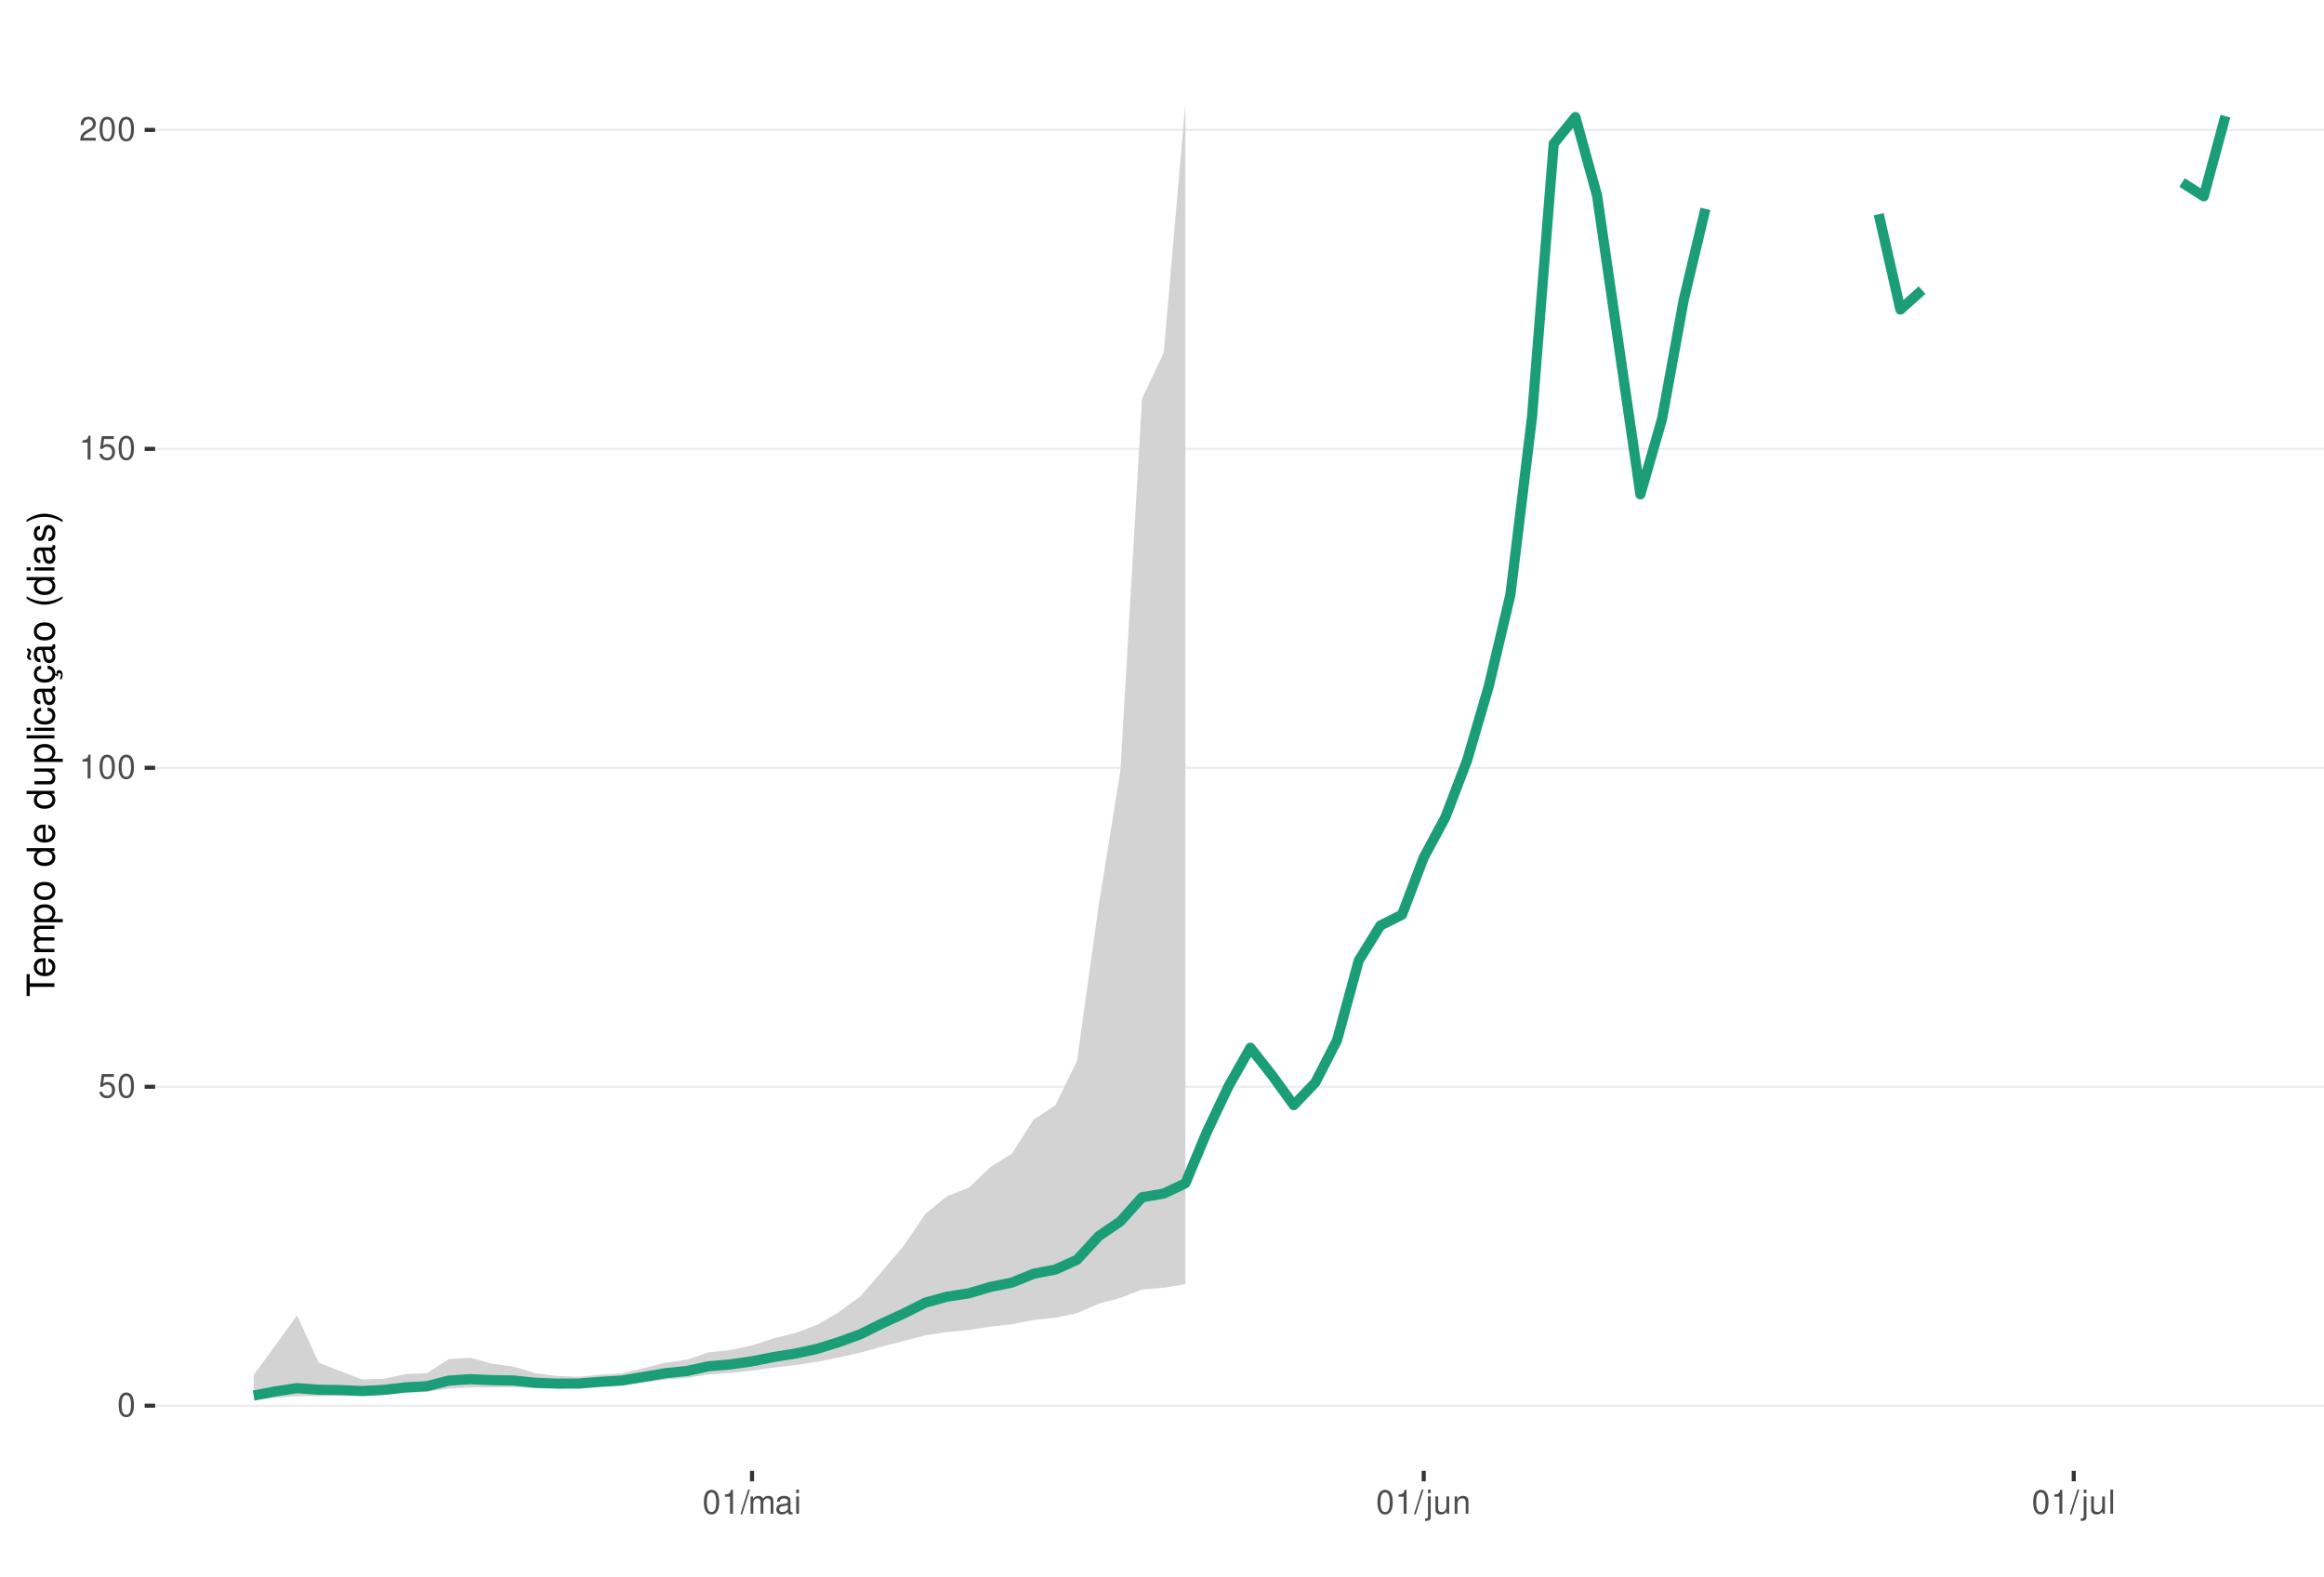
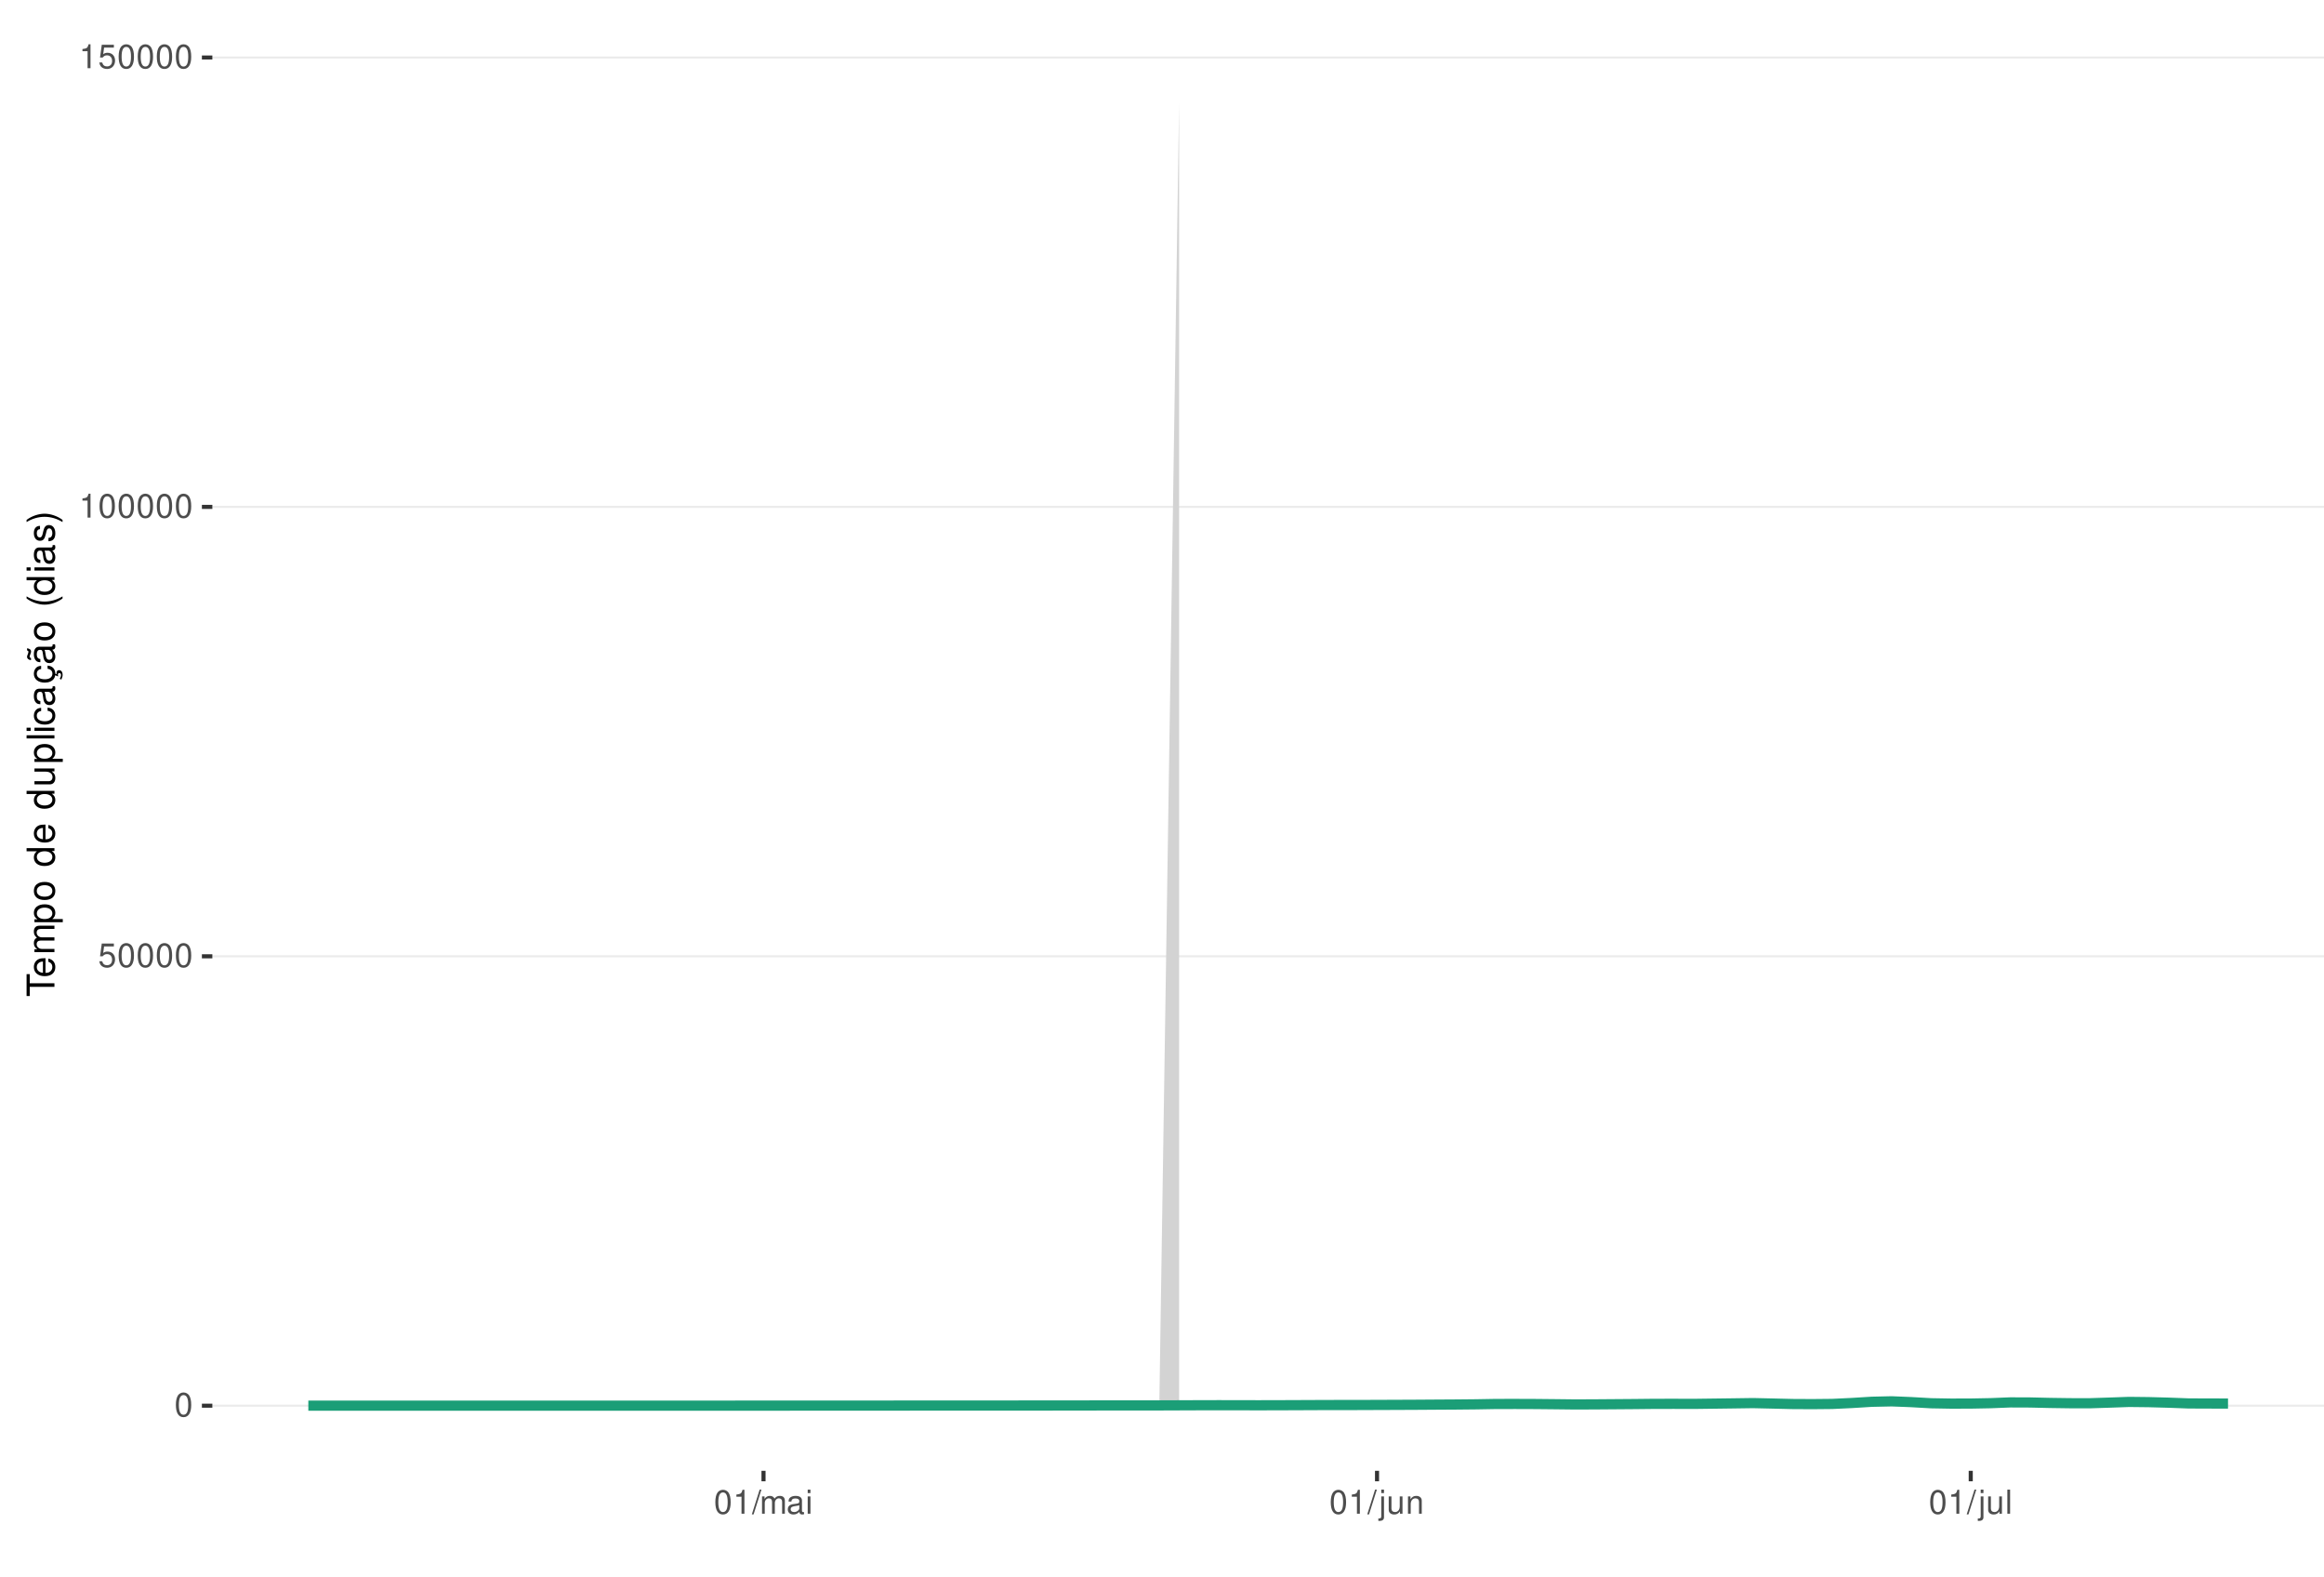
<svg xmlns="http://www.w3.org/2000/svg" xmlns:xlink="http://www.w3.org/1999/xlink" width="609pt" height="413pt" viewBox="0 0 609 413" version="1.1">
  <defs>
    <g>
      <symbol overflow="visible" id="glyph0-0">
        <path style="stroke:none;" d="" />
      </symbol>
      <symbol overflow="visible" id="glyph0-1">
        <path style="stroke:none;" d="M 2.375 -6.266 C 1.812 -6.266 1.297 -6 0.969 -5.578 C 0.578 -5.016 0.375 -4.188 0.375 -3.031 C 0.375 -0.922 1.062 0.203 2.375 0.203 C 3.672 0.203 4.391 -0.922 4.391 -2.984 C 4.391 -4.188 4.203 -5 3.797 -5.578 C 3.469 -6 2.953 -6.266 2.375 -6.266 Z M 2.375 -5.578 C 3.203 -5.578 3.609 -4.75 3.609 -3.047 C 3.609 -1.266 3.219 -0.438 2.359 -0.438 C 1.562 -0.438 1.156 -1.297 1.156 -3.016 C 1.156 -4.75 1.562 -5.578 2.375 -5.578 Z M 2.375 -5.578 " />
      </symbol>
      <symbol overflow="visible" id="glyph0-2">
        <path style="stroke:none;" d="M 4.125 -6.141 L 0.953 -6.141 L 0.5 -2.797 L 1.188 -2.797 C 1.547 -3.219 1.844 -3.375 2.328 -3.375 C 3.156 -3.375 3.656 -2.797 3.656 -1.891 C 3.656 -1.016 3.156 -0.469 2.312 -0.469 C 1.656 -0.469 1.25 -0.812 1.062 -1.5 L 0.297 -1.5 C 0.406 -1 0.5 -0.766 0.672 -0.531 C 1.016 -0.062 1.641 0.203 2.344 0.203 C 3.578 0.203 4.438 -0.703 4.438 -2 C 4.438 -3.219 3.641 -4.047 2.453 -4.047 C 2.031 -4.047 1.672 -3.938 1.328 -3.672 L 1.562 -5.391 L 4.125 -5.391 Z M 4.125 -6.141 " />
      </symbol>
      <symbol overflow="visible" id="glyph0-3">
        <path style="stroke:none;" d="M 2.234 -4.453 L 2.234 0 L 3 0 L 3 -6.266 L 2.5 -6.266 C 2.234 -5.297 2.062 -5.172 0.891 -5.016 L 0.891 -4.453 Z M 2.234 -4.453 " />
      </symbol>
      <symbol overflow="visible" id="glyph0-4">
-         <path style="stroke:none;" d="M 4.375 -0.75 L 1.156 -0.75 C 1.234 -1.266 1.5 -1.594 2.266 -2.062 L 3.125 -2.547 C 3.984 -3.016 4.422 -3.656 4.422 -4.438 C 4.422 -4.953 4.219 -5.438 3.859 -5.781 C 3.484 -6.109 3.031 -6.266 2.453 -6.266 C 1.672 -6.266 1.094 -5.984 0.766 -5.438 C 0.547 -5.109 0.453 -4.719 0.438 -4.094 L 1.188 -4.094 C 1.219 -4.516 1.266 -4.766 1.375 -4.984 C 1.578 -5.359 1.969 -5.594 2.438 -5.594 C 3.125 -5.594 3.641 -5.094 3.641 -4.422 C 3.641 -3.906 3.359 -3.484 2.812 -3.172 L 2.016 -2.703 C 0.734 -1.969 0.359 -1.375 0.297 -0.016 L 4.375 -0.016 Z M 4.375 -0.75 " />
+         <path style="stroke:none;" d="M 1.984 -6.312 L -0.062 0.172 L 0.406 0.172 L 2.453 -6.312 Z M 1.984 -6.312 " />
      </symbol>
      <symbol overflow="visible" id="glyph0-5">
-         <path style="stroke:none;" d="M 1.984 -6.312 L -0.062 0.172 L 0.406 0.172 L 2.453 -6.312 Z M 1.984 -6.312 " />
+         <path style="stroke:none;" d="M 0.609 -4.531 L 0.609 0 L 1.328 0 L 1.328 -2.844 C 1.328 -3.5 1.812 -4.031 2.391 -4.031 C 2.938 -4.031 3.234 -3.703 3.234 -3.125 L 3.234 0 L 3.969 0 L 3.969 -2.844 C 3.969 -3.5 4.438 -4.031 5.031 -4.031 C 5.562 -4.031 5.875 -3.703 5.875 -3.125 L 5.875 0 L 6.594 0 L 6.594 -3.406 C 6.594 -4.219 6.125 -4.672 5.281 -4.672 C 4.672 -4.672 4.312 -4.484 3.891 -3.969 C 3.625 -4.453 3.25 -4.672 2.672 -4.672 C 2.062 -4.672 1.656 -4.438 1.266 -3.891 L 1.266 -4.531 Z M 0.609 -4.531 " />
      </symbol>
      <symbol overflow="visible" id="glyph0-6">
-         <path style="stroke:none;" d="M 0.609 -4.531 L 0.609 0 L 1.328 0 L 1.328 -2.844 C 1.328 -3.5 1.812 -4.031 2.391 -4.031 C 2.938 -4.031 3.234 -3.703 3.234 -3.125 L 3.234 0 L 3.969 0 L 3.969 -2.844 C 3.969 -3.5 4.438 -4.031 5.031 -4.031 C 5.562 -4.031 5.875 -3.703 5.875 -3.125 L 5.875 0 L 6.594 0 L 6.594 -3.406 C 6.594 -4.219 6.125 -4.672 5.281 -4.672 C 4.672 -4.672 4.312 -4.484 3.891 -3.969 C 3.625 -4.453 3.25 -4.672 2.672 -4.672 C 2.062 -4.672 1.656 -4.438 1.266 -3.891 L 1.266 -4.531 Z M 0.609 -4.531 " />
+         <path style="stroke:none;" d="M 4.625 -0.422 C 4.547 -0.406 4.516 -0.406 4.469 -0.406 C 4.219 -0.406 4.078 -0.531 4.078 -0.766 L 4.078 -3.422 C 4.078 -4.234 3.5 -4.672 2.375 -4.672 C 1.719 -4.672 1.188 -4.469 0.875 -4.141 C 0.672 -3.906 0.578 -3.641 0.562 -3.188 L 1.297 -3.188 C 1.344 -3.75 1.672 -4 2.359 -4 C 3.016 -4 3.375 -3.75 3.375 -3.328 L 3.375 -3.141 C 3.359 -2.828 3.203 -2.703 2.609 -2.625 C 1.594 -2.5 1.438 -2.469 1.156 -2.359 C 0.625 -2.125 0.359 -1.734 0.359 -1.141 C 0.359 -0.312 0.938 0.203 1.859 0.203 C 2.422 0.203 2.875 0 3.391 -0.469 C 3.438 0 3.672 0.203 4.141 0.203 C 4.297 0.203 4.391 0.188 4.625 0.125 Z M 3.375 -1.422 C 3.375 -1.188 3.297 -1.031 3.078 -0.844 C 2.781 -0.578 2.438 -0.438 2.016 -0.438 C 1.453 -0.438 1.109 -0.703 1.109 -1.156 C 1.109 -1.641 1.422 -1.875 2.203 -1.984 C 2.984 -2.094 3.125 -2.125 3.375 -2.234 Z M 3.375 -1.422 " />
      </symbol>
      <symbol overflow="visible" id="glyph0-7">
-         <path style="stroke:none;" d="M 4.625 -0.422 C 4.547 -0.406 4.516 -0.406 4.469 -0.406 C 4.219 -0.406 4.078 -0.531 4.078 -0.766 L 4.078 -3.422 C 4.078 -4.234 3.5 -4.672 2.375 -4.672 C 1.719 -4.672 1.188 -4.469 0.875 -4.141 C 0.672 -3.906 0.578 -3.641 0.562 -3.188 L 1.297 -3.188 C 1.344 -3.75 1.672 -4 2.359 -4 C 3.016 -4 3.375 -3.75 3.375 -3.328 L 3.375 -3.141 C 3.359 -2.828 3.203 -2.703 2.609 -2.625 C 1.594 -2.5 1.438 -2.469 1.156 -2.359 C 0.625 -2.125 0.359 -1.734 0.359 -1.141 C 0.359 -0.312 0.938 0.203 1.859 0.203 C 2.422 0.203 2.875 0 3.391 -0.469 C 3.438 0 3.672 0.203 4.141 0.203 C 4.297 0.203 4.391 0.188 4.625 0.125 Z M 3.375 -1.422 C 3.375 -1.188 3.297 -1.031 3.078 -0.844 C 2.781 -0.578 2.438 -0.438 2.016 -0.438 C 1.453 -0.438 1.109 -0.703 1.109 -1.156 C 1.109 -1.641 1.422 -1.875 2.203 -1.984 C 2.984 -2.094 3.125 -2.125 3.375 -2.234 Z M 3.375 -1.422 " />
+         <path style="stroke:none;" d="M 1.297 -4.531 L 0.578 -4.531 L 0.578 0 L 1.297 0 Z M 1.297 -6.312 L 0.578 -6.312 L 0.578 -5.406 L 1.297 -5.406 Z M 1.297 -6.312 " />
      </symbol>
      <symbol overflow="visible" id="glyph0-8">
-         <path style="stroke:none;" d="M 1.297 -4.531 L 0.578 -4.531 L 0.578 0 L 1.297 0 Z M 1.297 -6.312 L 0.578 -6.312 L 0.578 -5.406 L 1.297 -5.406 Z M 1.297 -6.312 " />
+         <path style="stroke:none;" d="M 0.609 -4.531 L 0.609 0.656 C 0.609 1.109 0.469 1.25 0.016 1.25 C -0.031 1.25 -0.062 1.25 -0.156 1.25 L -0.156 1.859 C -0.062 1.875 -0.031 1.891 0.094 1.891 C 0.906 1.891 1.328 1.562 1.328 0.938 L 1.328 -4.531 Z M 1.328 -6.312 L 0.609 -6.312 L 0.609 -5.406 L 1.328 -5.406 Z M 1.328 -6.312 " />
      </symbol>
      <symbol overflow="visible" id="glyph0-9">
-         <path style="stroke:none;" d="M 0.609 -4.531 L 0.609 0.656 C 0.609 1.109 0.469 1.25 0.016 1.25 C -0.031 1.25 -0.062 1.25 -0.156 1.25 L -0.156 1.859 C -0.062 1.875 -0.031 1.891 0.094 1.891 C 0.906 1.891 1.328 1.562 1.328 0.938 L 1.328 -4.531 Z M 1.328 -6.312 L 0.609 -6.312 L 0.609 -5.406 L 1.328 -5.406 Z M 1.328 -6.312 " />
+         <path style="stroke:none;" d="M 4.172 0 L 4.172 -4.531 L 3.453 -4.531 L 3.453 -1.969 C 3.453 -1.031 2.969 -0.438 2.219 -0.438 C 1.641 -0.438 1.281 -0.781 1.281 -1.328 L 1.281 -4.531 L 0.562 -4.531 L 0.562 -1.031 C 0.562 -0.281 1.125 0.203 2.016 0.203 C 2.672 0.203 3.094 -0.031 3.516 -0.625 L 3.516 0 Z M 4.172 0 " />
      </symbol>
      <symbol overflow="visible" id="glyph0-10">
-         <path style="stroke:none;" d="M 4.172 0 L 4.172 -4.531 L 3.453 -4.531 L 3.453 -1.969 C 3.453 -1.031 2.969 -0.438 2.219 -0.438 C 1.641 -0.438 1.281 -0.781 1.281 -1.328 L 1.281 -4.531 L 0.562 -4.531 L 0.562 -1.031 C 0.562 -0.281 1.125 0.203 2.016 0.203 C 2.672 0.203 3.094 -0.031 3.516 -0.625 L 3.516 0 Z M 4.172 0 " />
+         <path style="stroke:none;" d="M 0.609 -4.531 L 0.609 0 L 1.328 0 L 1.328 -2.5 C 1.328 -3.422 1.812 -4.031 2.562 -4.031 C 3.141 -4.031 3.5 -3.688 3.5 -3.141 L 3.5 0 L 4.219 0 L 4.219 -3.422 C 4.219 -4.188 3.656 -4.672 2.781 -4.672 C 2.109 -4.672 1.672 -4.406 1.266 -3.781 L 1.266 -4.531 Z M 0.609 -4.531 " />
      </symbol>
      <symbol overflow="visible" id="glyph0-11">
-         <path style="stroke:none;" d="M 0.609 -4.531 L 0.609 0 L 1.328 0 L 1.328 -2.5 C 1.328 -3.422 1.812 -4.031 2.562 -4.031 C 3.141 -4.031 3.5 -3.688 3.5 -3.141 L 3.5 0 L 4.219 0 L 4.219 -3.422 C 4.219 -4.188 3.656 -4.672 2.781 -4.672 C 2.109 -4.672 1.672 -4.406 1.266 -3.781 L 1.266 -4.531 Z M 0.609 -4.531 " />
-       </symbol>
-       <symbol overflow="visible" id="glyph0-12">
        <path style="stroke:none;" d="M 1.312 -6.312 L 0.594 -6.312 L 0.594 0 L 1.312 0 Z M 1.312 -6.312 " />
      </symbol>
      <symbol overflow="visible" id="glyph1-0">
        <path style="stroke:none;" d="" />
      </symbol>
      <symbol overflow="visible" id="glyph1-1">
        <path style="stroke:none;" d="M -6.469 -3.547 L -6.469 -5.938 L -7.297 -5.938 L -7.297 -0.203 L -6.469 -0.203 L -6.469 -2.609 L 0 -2.609 L 0 -3.547 Z M -6.469 -3.547 " />
      </symbol>
      <symbol overflow="visible" id="glyph1-2">
        <path style="stroke:none;" d="M -2.344 -5.125 C -3.141 -5.125 -3.625 -5.062 -4.016 -4.922 C -4.875 -4.578 -5.391 -3.781 -5.391 -2.797 C -5.391 -1.344 -4.281 -0.406 -2.547 -0.406 C -0.812 -0.406 0.234 -1.297 0.234 -2.781 C 0.234 -3.984 -0.453 -4.812 -1.594 -5.016 L -1.594 -4.188 C -0.906 -3.953 -0.547 -3.484 -0.547 -2.812 C -0.547 -2.281 -0.781 -1.828 -1.219 -1.547 C -1.516 -1.344 -1.812 -1.281 -2.344 -1.266 Z M -3.016 -1.297 C -3.984 -1.359 -4.625 -1.953 -4.625 -2.797 C -4.625 -3.641 -3.953 -4.234 -3.016 -4.234 Z M -3.016 -1.297 " />
      </symbol>
      <symbol overflow="visible" id="glyph1-3">
        <path style="stroke:none;" d="M -5.234 -0.703 L 0 -0.703 L 0 -1.547 L -3.297 -1.547 C -4.047 -1.547 -4.656 -2.094 -4.656 -2.766 C -4.656 -3.391 -4.281 -3.734 -3.609 -3.734 L 0 -3.734 L 0 -4.578 L -3.297 -4.578 C -4.047 -4.578 -4.656 -5.125 -4.656 -5.812 C -4.656 -6.422 -4.266 -6.781 -3.609 -6.781 L 0 -6.781 L 0 -7.625 L -3.938 -7.625 C -4.875 -7.625 -5.391 -7.078 -5.391 -6.094 C -5.391 -5.406 -5.188 -4.984 -4.594 -4.484 C -5.156 -4.188 -5.391 -3.766 -5.391 -3.078 C -5.391 -2.375 -5.125 -1.906 -4.5 -1.469 L -5.234 -1.469 Z M -5.234 -0.703 " />
      </symbol>
      <symbol overflow="visible" id="glyph1-4">
        <path style="stroke:none;" d="M 2.188 -0.547 L 2.188 -1.375 L -0.547 -1.375 C -0.016 -1.812 0.234 -2.312 0.234 -2.984 C 0.234 -4.344 -0.859 -5.234 -2.531 -5.234 C -4.297 -5.234 -5.391 -4.375 -5.391 -2.984 C -5.391 -2.266 -5.062 -1.703 -4.453 -1.312 L -5.234 -1.312 L -5.234 -0.547 Z M -4.609 -2.844 C -4.609 -3.766 -3.797 -4.359 -2.547 -4.359 C -1.359 -4.359 -0.547 -3.75 -0.547 -2.844 C -0.547 -1.953 -1.344 -1.375 -2.578 -1.375 C -3.812 -1.375 -4.609 -1.953 -4.609 -2.844 Z M -4.609 -2.844 " />
      </symbol>
      <symbol overflow="visible" id="glyph1-5">
        <path style="stroke:none;" d="M -5.391 -2.719 C -5.391 -1.234 -4.344 -0.359 -2.578 -0.359 C -0.812 -0.359 0.234 -1.234 0.234 -2.734 C 0.234 -4.203 -0.812 -5.094 -2.547 -5.094 C -4.359 -5.094 -5.391 -4.234 -5.391 -2.719 Z M -4.625 -2.734 C -4.625 -3.672 -3.844 -4.234 -2.547 -4.234 C -1.312 -4.234 -0.547 -3.656 -0.547 -2.734 C -0.547 -1.797 -1.312 -1.234 -2.578 -1.234 C -3.844 -1.234 -4.625 -1.797 -4.625 -2.734 Z M -4.625 -2.734 " />
      </symbol>
      <symbol overflow="visible" id="glyph1-6">
        <path style="stroke:none;" d="" />
      </symbol>
      <symbol overflow="visible" id="glyph1-7">
        <path style="stroke:none;" d="M -7.297 -4.953 L -7.297 -4.125 L -4.578 -4.125 C -5.109 -3.766 -5.391 -3.203 -5.391 -2.516 C -5.391 -1.156 -4.297 -0.266 -2.625 -0.266 C -0.859 -0.266 0.234 -1.125 0.234 -2.547 C 0.234 -3.266 -0.047 -3.766 -0.688 -4.203 L 0 -4.203 L 0 -4.953 Z M -4.609 -2.656 C -4.609 -3.547 -3.812 -4.125 -2.562 -4.125 C -1.344 -4.125 -0.547 -3.547 -0.547 -2.656 C -0.547 -1.734 -1.359 -1.125 -2.578 -1.125 C -3.797 -1.125 -4.609 -1.734 -4.609 -2.656 Z M -4.609 -2.656 " />
      </symbol>
      <symbol overflow="visible" id="glyph1-8">
        <path style="stroke:none;" d="M 0 -4.812 L -5.234 -4.812 L -5.234 -3.984 L -2.266 -3.984 C -1.203 -3.984 -0.5 -3.438 -0.5 -2.562 C -0.5 -1.906 -0.906 -1.484 -1.531 -1.484 L -5.234 -1.484 L -5.234 -0.656 L -1.203 -0.656 C -0.328 -0.656 0.234 -1.297 0.234 -2.312 C 0.234 -3.094 -0.047 -3.578 -0.734 -4.062 L 0 -4.062 Z M 0 -4.812 " />
      </symbol>
      <symbol overflow="visible" id="glyph1-9">
        <path style="stroke:none;" d="M -7.297 -1.516 L -7.297 -0.688 L 0 -0.688 L 0 -1.516 Z M -7.297 -1.516 " />
      </symbol>
      <symbol overflow="visible" id="glyph1-10">
        <path style="stroke:none;" d="M -5.234 -1.5 L -5.234 -0.672 L 0 -0.672 L 0 -1.5 Z M -7.297 -1.5 L -7.297 -0.656 L -6.234 -0.656 L -6.234 -1.5 Z M -7.297 -1.5 " />
      </symbol>
      <symbol overflow="visible" id="glyph1-11">
        <path style="stroke:none;" d="M -3.484 -4.703 C -3.984 -4.672 -4.312 -4.562 -4.609 -4.359 C -5.094 -4 -5.391 -3.375 -5.391 -2.641 C -5.391 -1.219 -4.266 -0.312 -2.531 -0.312 C -0.844 -0.312 0.234 -1.203 0.234 -2.625 C 0.234 -3.875 -0.516 -4.672 -1.797 -4.766 L -1.797 -3.938 C -0.953 -3.797 -0.547 -3.359 -0.547 -2.656 C -0.547 -1.734 -1.297 -1.188 -2.531 -1.188 C -3.844 -1.188 -4.625 -1.719 -4.625 -2.625 C -4.625 -3.328 -4.203 -3.766 -3.484 -3.875 Z M -3.484 -4.703 " />
      </symbol>
      <symbol overflow="visible" id="glyph1-12">
        <path style="stroke:none;" d="M -0.484 -5.344 C -0.469 -5.266 -0.469 -5.219 -0.469 -5.172 C -0.469 -4.875 -0.625 -4.719 -0.875 -4.719 L -3.953 -4.719 C -4.891 -4.719 -5.391 -4.047 -5.391 -2.75 C -5.391 -1.984 -5.172 -1.375 -4.781 -1.016 C -4.516 -0.766 -4.203 -0.672 -3.688 -0.656 L -3.688 -1.484 C -4.328 -1.562 -4.625 -1.938 -4.625 -2.719 C -4.625 -3.484 -4.344 -3.891 -3.844 -3.891 L -3.625 -3.891 C -3.266 -3.875 -3.125 -3.703 -3.047 -3.016 C -2.891 -1.844 -2.844 -1.656 -2.719 -1.344 C -2.453 -0.734 -2 -0.422 -1.312 -0.422 C -0.375 -0.422 0.234 -1.078 0.234 -2.141 C 0.234 -2.797 0 -3.328 -0.547 -3.922 C 0 -3.984 0.234 -4.234 0.234 -4.781 C 0.234 -4.953 0.203 -5.062 0.141 -5.344 Z M -1.656 -3.891 C -1.375 -3.891 -1.203 -3.812 -0.969 -3.562 C -0.656 -3.219 -0.5 -2.812 -0.5 -2.312 C -0.5 -1.672 -0.812 -1.297 -1.344 -1.297 C -1.891 -1.297 -2.172 -1.656 -2.297 -2.547 C -2.422 -3.438 -2.453 -3.609 -2.594 -3.891 Z M -1.656 -3.891 " />
      </symbol>
      <symbol overflow="visible" id="glyph1-13">
        <path style="stroke:none;" d="M 0.234 -2.641 C 0.234 -3.875 -0.547 -4.703 -1.797 -4.766 L -1.797 -3.938 C -0.953 -3.797 -0.531 -3.359 -0.531 -2.656 C -0.531 -1.734 -1.281 -1.188 -2.516 -1.188 C -3.844 -1.188 -4.625 -1.719 -4.625 -2.625 C -4.625 -3.328 -4.203 -3.766 -3.484 -3.875 L -3.484 -4.703 C -3.984 -4.672 -4.312 -4.562 -4.609 -4.359 C -5.094 -4 -5.391 -3.375 -5.391 -2.641 C -5.391 -1.219 -4.266 -0.312 -2.531 -0.312 C -1.469 -0.312 -0.625 -0.672 -0.156 -1.312 C 0.047 -1.594 0.125 -1.812 0.203 -2.25 L 0.922 -1.938 L 0.984 -2.062 C 0.938 -2.188 0.906 -2.25 0.906 -2.375 C 0.906 -2.656 1.047 -2.828 1.281 -2.828 C 1.547 -2.828 1.734 -2.594 1.734 -2.297 C 1.734 -2.031 1.672 -1.844 1.438 -1.406 L 1.406 -1.312 L 1.812 -1.094 C 2.078 -1.75 2.141 -1.953 2.141 -2.344 C 2.141 -3.109 1.781 -3.578 1.203 -3.578 C 0.781 -3.578 0.547 -3.297 0.547 -2.797 C 0.547 -2.703 0.547 -2.641 0.562 -2.516 Z M 0.234 -2.641 " />
      </symbol>
      <symbol overflow="visible" id="glyph1-14">
        <path style="stroke:none;" d="M -0.484 -5.344 C -0.469 -5.266 -0.469 -5.219 -0.469 -5.172 C -0.469 -4.875 -0.625 -4.719 -0.875 -4.719 L -3.953 -4.719 C -4.891 -4.719 -5.391 -4.047 -5.391 -2.75 C -5.391 -1.984 -5.172 -1.375 -4.781 -1.016 C -4.516 -0.766 -4.203 -0.672 -3.688 -0.656 L -3.688 -1.484 C -4.328 -1.562 -4.625 -1.938 -4.625 -2.719 C -4.625 -3.484 -4.344 -3.891 -3.844 -3.891 L -3.625 -3.891 C -3.266 -3.875 -3.125 -3.703 -3.047 -3.016 C -2.891 -1.844 -2.844 -1.656 -2.719 -1.344 C -2.453 -0.734 -2 -0.422 -1.312 -0.422 C -0.375 -0.422 0.234 -1.078 0.234 -2.141 C 0.234 -2.797 0 -3.328 -0.547 -3.922 C 0 -3.984 0.234 -4.234 0.234 -4.781 C 0.234 -4.953 0.203 -5.062 0.141 -5.344 Z M -1.656 -3.891 C -1.375 -3.891 -1.203 -3.812 -0.969 -3.562 C -0.656 -3.219 -0.5 -2.812 -0.5 -2.312 C -0.5 -1.672 -0.812 -1.297 -1.344 -1.297 C -1.891 -1.297 -2.172 -1.656 -2.297 -2.547 C -2.422 -3.438 -2.453 -3.609 -2.594 -3.891 Z M -7.172 -3.75 C -6.922 -3.672 -6.812 -3.547 -6.812 -3.375 C -6.812 -3.25 -6.875 -2.984 -6.984 -2.734 C -7.156 -2.312 -7.172 -2.25 -7.172 -2.047 C -7.172 -1.594 -6.797 -1.297 -6.141 -1.188 L -6.141 -1.766 C -6.375 -1.812 -6.5 -1.938 -6.5 -2.094 C -6.5 -2.203 -6.469 -2.344 -6.375 -2.578 C -6.156 -3.156 -6.125 -3.234 -6.125 -3.438 C -6.125 -3.922 -6.484 -4.219 -7.172 -4.312 Z M -7.172 -3.75 " />
      </symbol>
      <symbol overflow="visible" id="glyph1-15">
        <path style="stroke:none;" d="M -7.297 -2.359 C -5.984 -1.359 -4.156 -0.734 -2.594 -0.734 C -1.016 -0.734 0.812 -1.359 2.125 -2.359 L 2.125 -2.906 C 0.688 -2.031 -0.984 -1.547 -2.594 -1.547 C -4.188 -1.547 -5.875 -2.031 -7.297 -2.906 Z M -7.297 -2.359 " />
      </symbol>
      <symbol overflow="visible" id="glyph1-16">
        <path style="stroke:none;" d="M -3.781 -4.375 C -4.812 -4.375 -5.391 -3.688 -5.391 -2.484 C -5.391 -1.266 -4.766 -0.469 -3.797 -0.469 C -2.969 -0.469 -2.578 -0.891 -2.281 -2.125 L -2.094 -2.906 C -1.953 -3.484 -1.734 -3.719 -1.375 -3.719 C -0.875 -3.719 -0.547 -3.234 -0.547 -2.5 C -0.547 -2.047 -0.672 -1.672 -0.891 -1.453 C -1.047 -1.328 -1.188 -1.266 -1.562 -1.219 L -1.562 -0.344 C -0.344 -0.375 0.234 -1.062 0.234 -2.438 C 0.234 -3.75 -0.422 -4.594 -1.438 -4.594 C -2.203 -4.594 -2.641 -4.156 -2.891 -3.109 L -3.078 -2.312 C -3.234 -1.625 -3.453 -1.344 -3.828 -1.344 C -4.312 -1.344 -4.625 -1.766 -4.625 -2.453 C -4.625 -3.125 -4.328 -3.484 -3.781 -3.5 Z M -3.781 -4.375 " />
      </symbol>
      <symbol overflow="visible" id="glyph1-17">
        <path style="stroke:none;" d="M 2.125 -0.938 C 0.812 -1.938 -1.016 -2.562 -2.578 -2.562 C -4.156 -2.562 -5.984 -1.938 -7.297 -0.938 L -7.297 -0.375 C -5.859 -1.266 -4.188 -1.75 -2.578 -1.75 C -0.984 -1.75 0.703 -1.266 2.125 -0.375 Z M 2.125 -0.938 " />
      </symbol>
    </g>
    <clipPath id="clip1">
-       <path d="M 40.645 9.961 L 609 9.961 L 609 385.328 L 40.645 385.328 Z M 40.645 9.961 " />
+       <path d="M 55.645 9.961 L 609 9.961 L 609 385.328 L 55.645 385.328 Z M 55.645 9.961 " />
    </clipPath>
    <clipPath id="clip2">
-       <path d="M 40.645 368 L 609 368 L 609 369 L 40.645 369 Z M 40.645 368 " />
+       <path d="M 55.645 368 L 609 368 L 609 369 L 55.645 369 Z M 55.645 368 " />
    </clipPath>
    <clipPath id="clip3">
-       <path d="M 40.645 284 L 609 284 L 609 285 L 40.645 285 Z M 40.645 284 " />
+       <path d="M 55.645 250 L 609 250 L 609 251 L 55.645 251 Z M 55.645 250 " />
    </clipPath>
    <clipPath id="clip4">
-       <path d="M 40.645 200 L 609 200 L 609 202 L 40.645 202 Z M 40.645 200 " />
+       <path d="M 55.645 132 L 609 132 L 609 134 L 55.645 134 Z M 55.645 132 " />
    </clipPath>
    <clipPath id="clip5">
-       <path d="M 40.645 117 L 609 117 L 609 118 L 40.645 118 Z M 40.645 117 " />
-     </clipPath>
-     <clipPath id="clip6">
-       <path d="M 40.645 33 L 609 33 L 609 35 L 40.645 35 Z M 40.645 33 " />
+       <path d="M 55.645 14 L 609 14 L 609 16 L 55.645 16 Z M 55.645 14 " />
    </clipPath>
  </defs>
  <g id="surface266">
    <rect x="0" y="0" width="609" height="413" style="fill:rgb(100%,100%,100%);fill-opacity:1;stroke:none;" />
    <rect x="0" y="0" width="609" height="413" style="fill:rgb(100%,100%,100%);fill-opacity:1;stroke:none;" />
    <path style="fill:none;stroke-width:1.067;stroke-linecap:round;stroke-linejoin:round;stroke:rgb(100%,100%,100%);stroke-opacity:1;stroke-miterlimit:10;" d="M 0 413 L 609 413 L 609 0 L 0 0 Z M 0 413 " />
    <g clip-path="url(#clip1)" clip-rule="nonzero">
-       <path style=" stroke:none;fill-rule:nonzero;fill:rgb(100%,100%,100%);fill-opacity:1;" d="M 40.645 385.328 L 609 385.328 L 609 9.961 L 40.645 9.961 Z M 40.645 385.328 " />
+       <path style=" stroke:none;fill-rule:nonzero;fill:rgb(100%,100%,100%);fill-opacity:1;" d="M 55.645 385.328 L 609 385.328 L 609 9.961 L 55.645 9.961 Z M 55.645 385.328 " />
    </g>
    <g clip-path="url(#clip2)" clip-rule="nonzero">
-       <path style="fill:none;stroke-width:0.533;stroke-linecap:butt;stroke-linejoin:round;stroke:rgb(92.157%,92.157%,92.157%);stroke-opacity:1;stroke-miterlimit:10;" d="M 40.645 368.266 L 609 368.266 " />
+       <path style="fill:none;stroke-width:0.533;stroke-linecap:butt;stroke-linejoin:round;stroke:rgb(92.157%,92.157%,92.157%);stroke-opacity:1;stroke-miterlimit:10;" d="M 55.645 368.266 L 609 368.266 " />
    </g>
    <g clip-path="url(#clip3)" clip-rule="nonzero">
-       <path style="fill:none;stroke-width:0.533;stroke-linecap:butt;stroke-linejoin:round;stroke:rgb(92.157%,92.157%,92.157%);stroke-opacity:1;stroke-miterlimit:10;" d="M 40.645 284.711 L 609 284.711 " />
+       <path style="fill:none;stroke-width:0.533;stroke-linecap:butt;stroke-linejoin:round;stroke:rgb(92.157%,92.157%,92.157%);stroke-opacity:1;stroke-miterlimit:10;" d="M 55.645 250.531 L 609 250.531 " />
    </g>
    <g clip-path="url(#clip4)" clip-rule="nonzero">
-       <path style="fill:none;stroke-width:0.533;stroke-linecap:butt;stroke-linejoin:round;stroke:rgb(92.157%,92.157%,92.157%);stroke-opacity:1;stroke-miterlimit:10;" d="M 40.645 201.152 L 609 201.152 " />
+       <path style="fill:none;stroke-width:0.533;stroke-linecap:butt;stroke-linejoin:round;stroke:rgb(92.157%,92.157%,92.157%);stroke-opacity:1;stroke-miterlimit:10;" d="M 55.645 132.797 L 609 132.797 " />
    </g>
    <g clip-path="url(#clip5)" clip-rule="nonzero">
-       <path style="fill:none;stroke-width:0.533;stroke-linecap:butt;stroke-linejoin:round;stroke:rgb(92.157%,92.157%,92.157%);stroke-opacity:1;stroke-miterlimit:10;" d="M 40.645 117.594 L 609 117.594 " />
-     </g>
-     <g clip-path="url(#clip6)" clip-rule="nonzero">
-       <path style="fill:none;stroke-width:0.533;stroke-linecap:butt;stroke-linejoin:round;stroke:rgb(92.157%,92.157%,92.157%);stroke-opacity:1;stroke-miterlimit:10;" d="M 40.645 34.039 L 609 34.039 " />
-     </g>
-     <path style=" stroke:none;fill-rule:nonzero;fill:rgb(82.745%,82.745%,82.745%);fill-opacity:1;" d="M 66.48 360.203 L 72.156 352.477 L 77.836 344.602 L 83.512 356.996 L 89.191 359.207 L 94.867 361.379 L 100.547 361.203 L 106.223 360.02 L 111.902 359.738 L 117.582 356.062 L 123.258 355.707 L 128.938 357.246 L 134.613 358.023 L 140.293 359.75 L 145.969 360.473 L 151.648 360.691 L 157.324 360.145 L 163.004 359.789 L 168.68 358.43 L 174.359 356.992 L 180.035 356.223 L 185.715 354.281 L 191.391 353.668 L 197.07 352.461 L 202.75 350.633 L 208.426 349.219 L 214.105 347.105 L 219.781 343.785 L 225.461 339.59 L 231.137 333.074 L 236.816 326.359 L 242.492 318.004 L 248.172 313.375 L 253.848 311.156 L 259.527 305.754 L 265.203 302.188 L 270.883 293.277 L 276.562 289.578 L 282.238 277.887 L 287.918 237.16 L 293.594 201.918 L 299.273 104.406 L 304.949 92.406 L 310.629 27.023 L 310.629 336.422 L 304.949 337.375 L 299.273 337.816 L 293.594 340.027 L 287.918 341.535 L 282.238 344.027 L 276.562 345.207 L 270.883 345.805 L 265.203 346.926 L 259.527 347.566 L 253.848 348.445 L 248.172 348.969 L 242.492 349.82 L 236.816 351.316 L 231.137 352.758 L 225.461 354.379 L 219.781 355.645 L 214.105 356.785 L 208.426 357.625 L 202.75 358.273 L 197.07 359.078 L 191.391 359.684 L 185.715 360.078 L 180.035 360.969 L 174.359 361.434 L 168.68 362.16 L 163.004 362.875 L 157.324 363.199 L 151.648 363.582 L 145.969 363.684 L 140.293 363.652 L 134.613 363.41 L 128.938 363.48 L 123.258 363.48 L 117.582 363.785 L 111.902 364.633 L 106.223 364.914 L 100.547 365.371 L 94.867 365.637 L 89.191 365.652 L 83.512 365.746 L 77.836 365.766 L 72.156 366.199 L 66.48 366.742 Z M 66.48 360.203 " />
-     <path style="fill:none;stroke-width:2.667;stroke-linecap:butt;stroke-linejoin:round;stroke:rgb(10.588%,61.961%,46.667%);stroke-opacity:1;stroke-miterlimit:10;" d="M 66.48 365.609 L 72.156 364.523 L 77.836 363.66 L 83.512 364.094 L 89.191 364.168 L 94.867 364.43 L 100.547 364.137 L 106.223 363.48 L 111.902 363.152 L 117.582 361.695 L 123.258 361.32 L 128.938 361.578 L 134.613 361.668 L 140.293 362.273 L 145.969 362.488 L 151.648 362.473 L 157.324 362.023 L 163.004 361.672 L 168.68 360.727 L 174.359 359.754 L 180.035 359.172 L 185.715 357.934 L 191.391 357.453 L 197.07 356.641 L 202.75 355.508 L 208.426 354.609 L 214.105 353.379 L 219.781 351.605 L 225.461 349.547 L 231.137 346.73 L 236.816 344.125 L 242.492 341.273 L 248.172 339.703 L 253.848 338.832 L 259.527 337.16 L 265.203 336 L 270.883 333.691 L 276.562 332.598 L 282.238 330.035 L 287.918 323.852 L 293.594 319.977 L 299.273 313.656 L 304.949 312.699 L 310.629 310.004 L 316.305 296.426 L 321.984 284.492 L 327.66 274.492 L 333.34 281.703 L 339.016 289.539 L 344.695 283.586 L 350.371 272.527 L 356.051 251.656 L 361.73 242.477 L 367.406 239.621 L 373.086 224.652 L 378.762 214.105 L 384.441 199.234 L 390.117 179.824 L 395.797 155.82 L 401.473 109.199 L 407.152 37.648 L 412.828 30.668 L 418.508 51.219 L 424.184 90.363 L 429.863 129.508 L 435.543 109.73 L 441.219 78.582 L 446.898 54.719 " />
-     <path style="fill:none;stroke-width:2.667;stroke-linecap:butt;stroke-linejoin:round;stroke:rgb(10.588%,61.961%,46.667%);stroke-opacity:1;stroke-miterlimit:10;" d="M 492.32 56.109 L 497.996 81.094 L 503.676 76.008 " />
-     <path style="fill:none;stroke-width:2.667;stroke-linecap:butt;stroke-linejoin:round;stroke:rgb(10.588%,61.961%,46.667%);stroke-opacity:1;stroke-miterlimit:10;" d="M 571.809 47.805 L 577.488 51.426 L 583.164 30.43 " />
-     <g style="fill:rgb(30.196%,30.196%,30.196%);fill-opacity:1;">
-       <use xlink:href="#glyph0-1" x="30.715" y="371.071" />
-     </g>
-     <g style="fill:rgb(30.196%,30.196%,30.196%);fill-opacity:1;">
-       <use xlink:href="#glyph0-2" x="25.715" y="287.517" />
-       <use xlink:href="#glyph0-1" x="30.715" y="287.517" />
-     </g>
-     <g style="fill:rgb(30.196%,30.196%,30.196%);fill-opacity:1;">
-       <use xlink:href="#glyph0-3" x="20.715" y="203.958" />
-       <use xlink:href="#glyph0-1" x="25.715" y="203.958" />
-       <use xlink:href="#glyph0-1" x="30.715" y="203.958" />
-     </g>
-     <g style="fill:rgb(30.196%,30.196%,30.196%);fill-opacity:1;">
-       <use xlink:href="#glyph0-3" x="20.715" y="120.399" />
-       <use xlink:href="#glyph0-2" x="25.715" y="120.399" />
-       <use xlink:href="#glyph0-1" x="30.715" y="120.399" />
-     </g>
-     <g style="fill:rgb(30.196%,30.196%,30.196%);fill-opacity:1;">
-       <use xlink:href="#glyph0-4" x="20.715" y="36.845" />
-       <use xlink:href="#glyph0-1" x="25.715" y="36.845" />
-       <use xlink:href="#glyph0-1" x="30.715" y="36.845" />
-     </g>
-     <path style="fill:none;stroke-width:1.067;stroke-linecap:butt;stroke-linejoin:round;stroke:rgb(20%,20%,20%);stroke-opacity:1;stroke-miterlimit:10;" d="M 37.906 368.266 L 40.645 368.266 " />
-     <path style="fill:none;stroke-width:1.067;stroke-linecap:butt;stroke-linejoin:round;stroke:rgb(20%,20%,20%);stroke-opacity:1;stroke-miterlimit:10;" d="M 37.906 284.711 L 40.645 284.711 " />
-     <path style="fill:none;stroke-width:1.067;stroke-linecap:butt;stroke-linejoin:round;stroke:rgb(20%,20%,20%);stroke-opacity:1;stroke-miterlimit:10;" d="M 37.906 201.152 L 40.645 201.152 " />
-     <path style="fill:none;stroke-width:1.067;stroke-linecap:butt;stroke-linejoin:round;stroke:rgb(20%,20%,20%);stroke-opacity:1;stroke-miterlimit:10;" d="M 37.906 117.594 L 40.645 117.594 " />
-     <path style="fill:none;stroke-width:1.067;stroke-linecap:butt;stroke-linejoin:round;stroke:rgb(20%,20%,20%);stroke-opacity:1;stroke-miterlimit:10;" d="M 37.906 34.039 L 40.645 34.039 " />
-     <path style="fill:none;stroke-width:1.067;stroke-linecap:butt;stroke-linejoin:round;stroke:rgb(20%,20%,20%);stroke-opacity:1;stroke-miterlimit:10;" d="M 197.07 388.07 L 197.07 385.328 " />
-     <path style="fill:none;stroke-width:1.067;stroke-linecap:butt;stroke-linejoin:round;stroke:rgb(20%,20%,20%);stroke-opacity:1;stroke-miterlimit:10;" d="M 373.086 388.07 L 373.086 385.328 " />
-     <path style="fill:none;stroke-width:1.067;stroke-linecap:butt;stroke-linejoin:round;stroke:rgb(20%,20%,20%);stroke-opacity:1;stroke-miterlimit:10;" d="M 543.422 388.07 L 543.422 385.328 " />
-     <g style="fill:rgb(30.196%,30.196%,30.196%);fill-opacity:1;">
-       <use xlink:href="#glyph0-1" x="184.07" y="396.567" />
-       <use xlink:href="#glyph0-3" x="189.07" y="396.567" />
-       <use xlink:href="#glyph0-5" x="194.07" y="396.567" />
-       <use xlink:href="#glyph0-6" x="196.07" y="396.567" />
-       <use xlink:href="#glyph0-7" x="203.07" y="396.567" />
-       <use xlink:href="#glyph0-8" x="208.07" y="396.567" />
-     </g>
-     <g style="fill:rgb(30.196%,30.196%,30.196%);fill-opacity:1;">
-       <use xlink:href="#glyph0-1" x="360.586" y="396.567" />
-       <use xlink:href="#glyph0-3" x="365.586" y="396.567" />
-       <use xlink:href="#glyph0-5" x="370.586" y="396.567" />
-       <use xlink:href="#glyph0-9" x="373.586" y="396.567" />
-       <use xlink:href="#glyph0-10" x="375.586" y="396.567" />
-       <use xlink:href="#glyph0-11" x="380.586" y="396.567" />
-     </g>
-     <g style="fill:rgb(30.196%,30.196%,30.196%);fill-opacity:1;">
-       <use xlink:href="#glyph0-1" x="532.422" y="396.567" />
-       <use xlink:href="#glyph0-3" x="537.422" y="396.567" />
-       <use xlink:href="#glyph0-5" x="542.422" y="396.567" />
-       <use xlink:href="#glyph0-9" x="545.422" y="396.567" />
-       <use xlink:href="#glyph0-10" x="547.422" y="396.567" />
-       <use xlink:href="#glyph0-12" x="552.422" y="396.567" />
+       <path style="fill:none;stroke-width:0.533;stroke-linecap:butt;stroke-linejoin:round;stroke:rgb(92.157%,92.157%,92.157%);stroke-opacity:1;stroke-miterlimit:10;" d="M 55.645 15.062 L 609 15.062 " />
+     </g>
+     <path style=" stroke:none;fill-rule:nonzero;fill:rgb(82.745%,82.745%,82.745%);fill-opacity:1;" d="M 80.797 368.254 L 85.984 368.246 L 91.168 368.234 L 96.355 368.25 L 101.543 368.254 L 106.727 368.258 L 111.914 368.258 L 117.102 368.254 L 122.285 368.254 L 132.66 368.246 L 137.844 368.25 L 143.031 368.25 L 148.215 368.254 L 174.148 368.254 L 179.332 368.25 L 184.52 368.25 L 189.707 368.246 L 200.078 368.246 L 205.262 368.242 L 210.449 368.242 L 215.637 368.238 L 220.82 368.234 L 231.195 368.219 L 236.379 368.207 L 246.754 368.191 L 251.938 368.191 L 257.125 368.184 L 262.309 368.18 L 267.496 368.168 L 272.684 368.16 L 277.867 368.145 L 283.055 368.094 L 288.242 368.047 L 293.426 367.93 L 298.613 367.91 L 303.801 367.836 L 308.984 27.023 L 308.984 368.215 L 303.801 368.223 L 293.426 368.223 L 288.242 368.227 L 277.867 368.234 L 267.496 368.234 L 262.309 368.238 L 246.754 368.238 L 241.566 368.242 L 236.379 368.242 L 231.195 368.246 L 226.008 368.246 L 220.82 368.25 L 210.449 368.25 L 205.262 368.254 L 189.707 368.254 L 184.52 368.258 L 163.773 368.258 L 158.59 368.262 L 148.215 368.262 L 143.031 368.258 L 132.66 368.258 L 127.473 368.262 L 91.168 368.262 L 85.984 368.266 L 80.797 368.266 Z M 80.797 368.254 " />
+     <path style="fill:none;stroke-width:2.667;stroke-linecap:butt;stroke-linejoin:round;stroke:rgb(10.588%,61.961%,46.667%);stroke-opacity:1;stroke-miterlimit:10;" d="M 80.797 368.262 L 117.102 368.262 L 122.285 368.258 L 174.148 368.258 L 179.332 368.254 L 189.707 368.254 L 194.891 368.25 L 205.262 368.25 L 210.449 368.246 L 215.637 368.246 L 220.82 368.242 L 226.008 368.242 L 231.195 368.238 L 236.379 368.234 L 246.754 368.227 L 251.938 368.227 L 257.125 368.223 L 262.309 368.223 L 267.496 368.219 L 272.684 368.219 L 277.867 368.215 L 288.242 368.199 L 293.426 368.191 L 298.613 368.188 L 303.801 368.188 L 308.984 368.168 L 314.172 368.148 L 319.355 368.137 L 324.543 368.145 L 329.73 368.156 L 334.914 368.145 L 340.102 368.125 L 345.289 368.102 L 350.473 368.086 L 355.66 368.086 L 360.848 368.066 L 366.031 368.047 L 371.219 368.023 L 376.402 367.988 L 381.59 367.957 L 386.777 367.906 L 391.961 367.816 L 397.148 367.809 L 402.336 367.828 L 407.52 367.879 L 412.707 367.938 L 417.895 367.918 L 423.078 367.879 L 428.266 367.84 L 433.449 367.785 L 438.637 367.777 L 443.824 367.793 L 449.008 367.727 L 454.195 367.66 L 459.383 367.586 L 464.566 367.703 L 469.754 367.828 L 474.941 367.855 L 480.125 367.805 L 485.312 367.559 L 490.496 367.238 L 495.684 367.117 L 500.871 367.332 L 506.055 367.629 L 511.242 367.719 L 516.43 367.707 L 521.613 367.609 L 526.801 367.402 L 531.988 367.422 L 537.172 367.543 L 542.359 367.617 L 547.547 367.629 L 552.73 367.461 L 557.918 367.277 L 563.102 367.336 L 568.289 367.477 L 573.477 367.672 L 578.66 367.695 L 583.848 367.703 " />
+     <g style="fill:rgb(30.196%,30.196%,30.196%);fill-opacity:1;">
+       <use xlink:href="#glyph0-1" x="45.715" y="371.071" />
+     </g>
+     <g style="fill:rgb(30.196%,30.196%,30.196%);fill-opacity:1;">
+       <use xlink:href="#glyph0-2" x="25.715" y="253.337" />
+       <use xlink:href="#glyph0-1" x="30.715" y="253.337" />
+       <use xlink:href="#glyph0-1" x="35.715" y="253.337" />
+       <use xlink:href="#glyph0-1" x="40.715" y="253.337" />
+       <use xlink:href="#glyph0-1" x="45.715" y="253.337" />
+     </g>
+     <g style="fill:rgb(30.196%,30.196%,30.196%);fill-opacity:1;">
+       <use xlink:href="#glyph0-3" x="20.715" y="135.603" />
+       <use xlink:href="#glyph0-1" x="25.715" y="135.603" />
+       <use xlink:href="#glyph0-1" x="30.715" y="135.603" />
+       <use xlink:href="#glyph0-1" x="35.715" y="135.603" />
+       <use xlink:href="#glyph0-1" x="40.715" y="135.603" />
+       <use xlink:href="#glyph0-1" x="45.715" y="135.603" />
+     </g>
+     <g style="fill:rgb(30.196%,30.196%,30.196%);fill-opacity:1;">
+       <use xlink:href="#glyph0-3" x="20.715" y="17.868" />
+       <use xlink:href="#glyph0-2" x="25.715" y="17.868" />
+       <use xlink:href="#glyph0-1" x="30.715" y="17.868" />
+       <use xlink:href="#glyph0-1" x="35.715" y="17.868" />
+       <use xlink:href="#glyph0-1" x="40.715" y="17.868" />
+       <use xlink:href="#glyph0-1" x="45.715" y="17.868" />
+     </g>
+     <path style="fill:none;stroke-width:1.067;stroke-linecap:butt;stroke-linejoin:round;stroke:rgb(20%,20%,20%);stroke-opacity:1;stroke-miterlimit:10;" d="M 52.906 368.266 L 55.645 368.266 " />
+     <path style="fill:none;stroke-width:1.067;stroke-linecap:butt;stroke-linejoin:round;stroke:rgb(20%,20%,20%);stroke-opacity:1;stroke-miterlimit:10;" d="M 52.906 250.531 L 55.645 250.531 " />
+     <path style="fill:none;stroke-width:1.067;stroke-linecap:butt;stroke-linejoin:round;stroke:rgb(20%,20%,20%);stroke-opacity:1;stroke-miterlimit:10;" d="M 52.906 132.797 L 55.645 132.797 " />
+     <path style="fill:none;stroke-width:1.067;stroke-linecap:butt;stroke-linejoin:round;stroke:rgb(20%,20%,20%);stroke-opacity:1;stroke-miterlimit:10;" d="M 52.906 15.062 L 55.645 15.062 " />
+     <path style="fill:none;stroke-width:1.067;stroke-linecap:butt;stroke-linejoin:round;stroke:rgb(20%,20%,20%);stroke-opacity:1;stroke-miterlimit:10;" d="M 200.078 388.07 L 200.078 385.328 " />
+     <path style="fill:none;stroke-width:1.067;stroke-linecap:butt;stroke-linejoin:round;stroke:rgb(20%,20%,20%);stroke-opacity:1;stroke-miterlimit:10;" d="M 360.848 388.07 L 360.848 385.328 " />
+     <path style="fill:none;stroke-width:1.067;stroke-linecap:butt;stroke-linejoin:round;stroke:rgb(20%,20%,20%);stroke-opacity:1;stroke-miterlimit:10;" d="M 516.43 388.07 L 516.43 385.328 " />
+     <g style="fill:rgb(30.196%,30.196%,30.196%);fill-opacity:1;">
+       <use xlink:href="#glyph0-1" x="187.078" y="396.567" />
+       <use xlink:href="#glyph0-3" x="192.078" y="396.567" />
+       <use xlink:href="#glyph0-4" x="197.078" y="396.567" />
+       <use xlink:href="#glyph0-5" x="199.078" y="396.567" />
+       <use xlink:href="#glyph0-6" x="206.078" y="396.567" />
+       <use xlink:href="#glyph0-7" x="211.078" y="396.567" />
+     </g>
+     <g style="fill:rgb(30.196%,30.196%,30.196%);fill-opacity:1;">
+       <use xlink:href="#glyph0-1" x="348.348" y="396.567" />
+       <use xlink:href="#glyph0-3" x="353.348" y="396.567" />
+       <use xlink:href="#glyph0-4" x="358.348" y="396.567" />
+       <use xlink:href="#glyph0-8" x="361.348" y="396.567" />
+       <use xlink:href="#glyph0-9" x="363.348" y="396.567" />
+       <use xlink:href="#glyph0-10" x="368.348" y="396.567" />
+     </g>
+     <g style="fill:rgb(30.196%,30.196%,30.196%);fill-opacity:1;">
+       <use xlink:href="#glyph0-1" x="505.43" y="396.567" />
+       <use xlink:href="#glyph0-3" x="510.43" y="396.567" />
+       <use xlink:href="#glyph0-4" x="515.43" y="396.567" />
+       <use xlink:href="#glyph0-8" x="518.43" y="396.567" />
+       <use xlink:href="#glyph0-9" x="520.43" y="396.567" />
+       <use xlink:href="#glyph0-11" x="525.43" y="396.567" />
    </g>
    <g style="fill:rgb(0%,0%,0%);fill-opacity:1;">
      <use xlink:href="#glyph1-1" x="14.263" y="261.145" />
      <use xlink:href="#glyph1-2" x="14.263" y="256.145" />
      <use xlink:href="#glyph1-3" x="14.263" y="250.145" />
      <use xlink:href="#glyph1-4" x="14.263" y="242.145" />
      <use xlink:href="#glyph1-5" x="14.263" y="236.145" />
      <use xlink:href="#glyph1-6" x="14.263" y="230.145" />
      <use xlink:href="#glyph1-7" x="14.263" y="227.145" />
      <use xlink:href="#glyph1-2" x="14.263" y="221.145" />
      <use xlink:href="#glyph1-6" x="14.263" y="215.145" />
      <use xlink:href="#glyph1-7" x="14.263" y="212.145" />
      <use xlink:href="#glyph1-8" x="14.263" y="206.145" />
      <use xlink:href="#glyph1-4" x="14.263" y="200.145" />
      <use xlink:href="#glyph1-9" x="14.263" y="194.145" />
      <use xlink:href="#glyph1-10" x="14.263" y="192.145" />
      <use xlink:href="#glyph1-11" x="14.263" y="190.145" />
      <use xlink:href="#glyph1-12" x="14.263" y="185.145" />
      <use xlink:href="#glyph1-13" x="14.263" y="179.145" />
      <use xlink:href="#glyph1-14" x="14.263" y="174.145" />
      <use xlink:href="#glyph1-5" x="14.263" y="168.145" />
      <use xlink:href="#glyph1-6" x="14.263" y="162.145" />
      <use xlink:href="#glyph1-15" x="14.263" y="159.145" />
      <use xlink:href="#glyph1-7" x="14.263" y="156.145" />
      <use xlink:href="#glyph1-10" x="14.263" y="150.145" />
      <use xlink:href="#glyph1-12" x="14.263" y="148.145" />
      <use xlink:href="#glyph1-16" x="14.263" y="142.145" />
      <use xlink:href="#glyph1-17" x="14.263" y="137.145" />
    </g>
  </g>
</svg>
